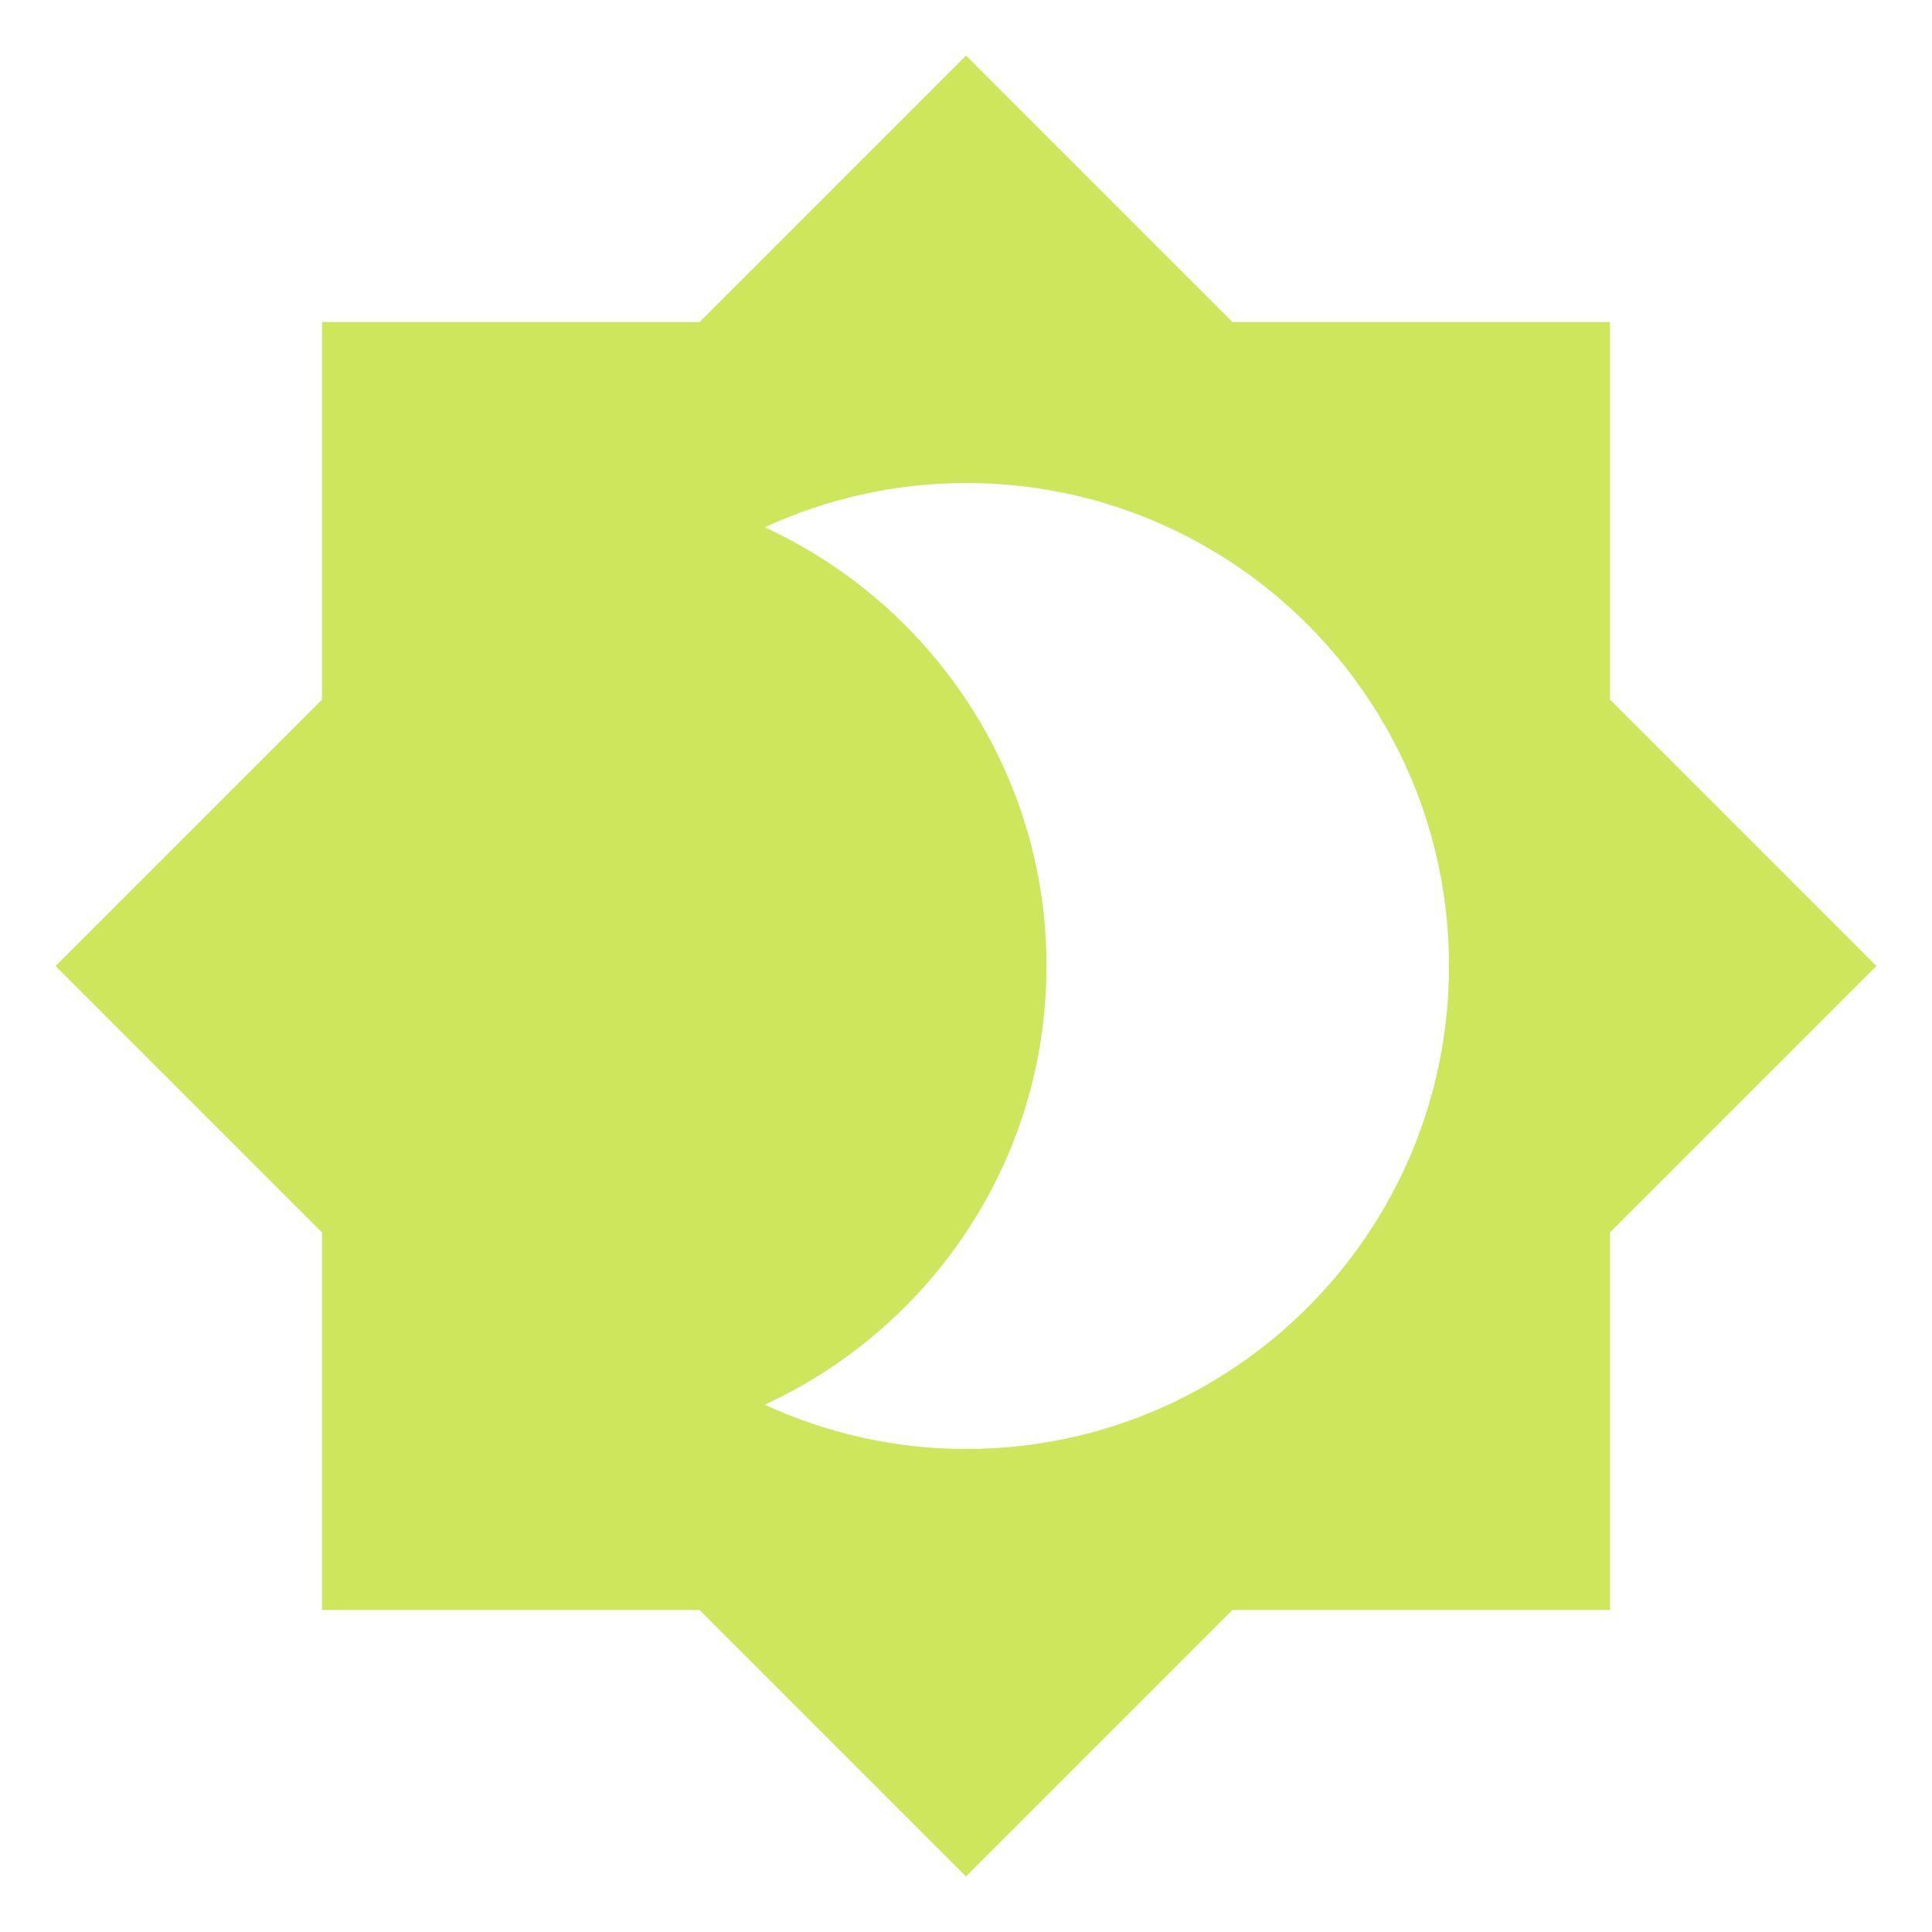
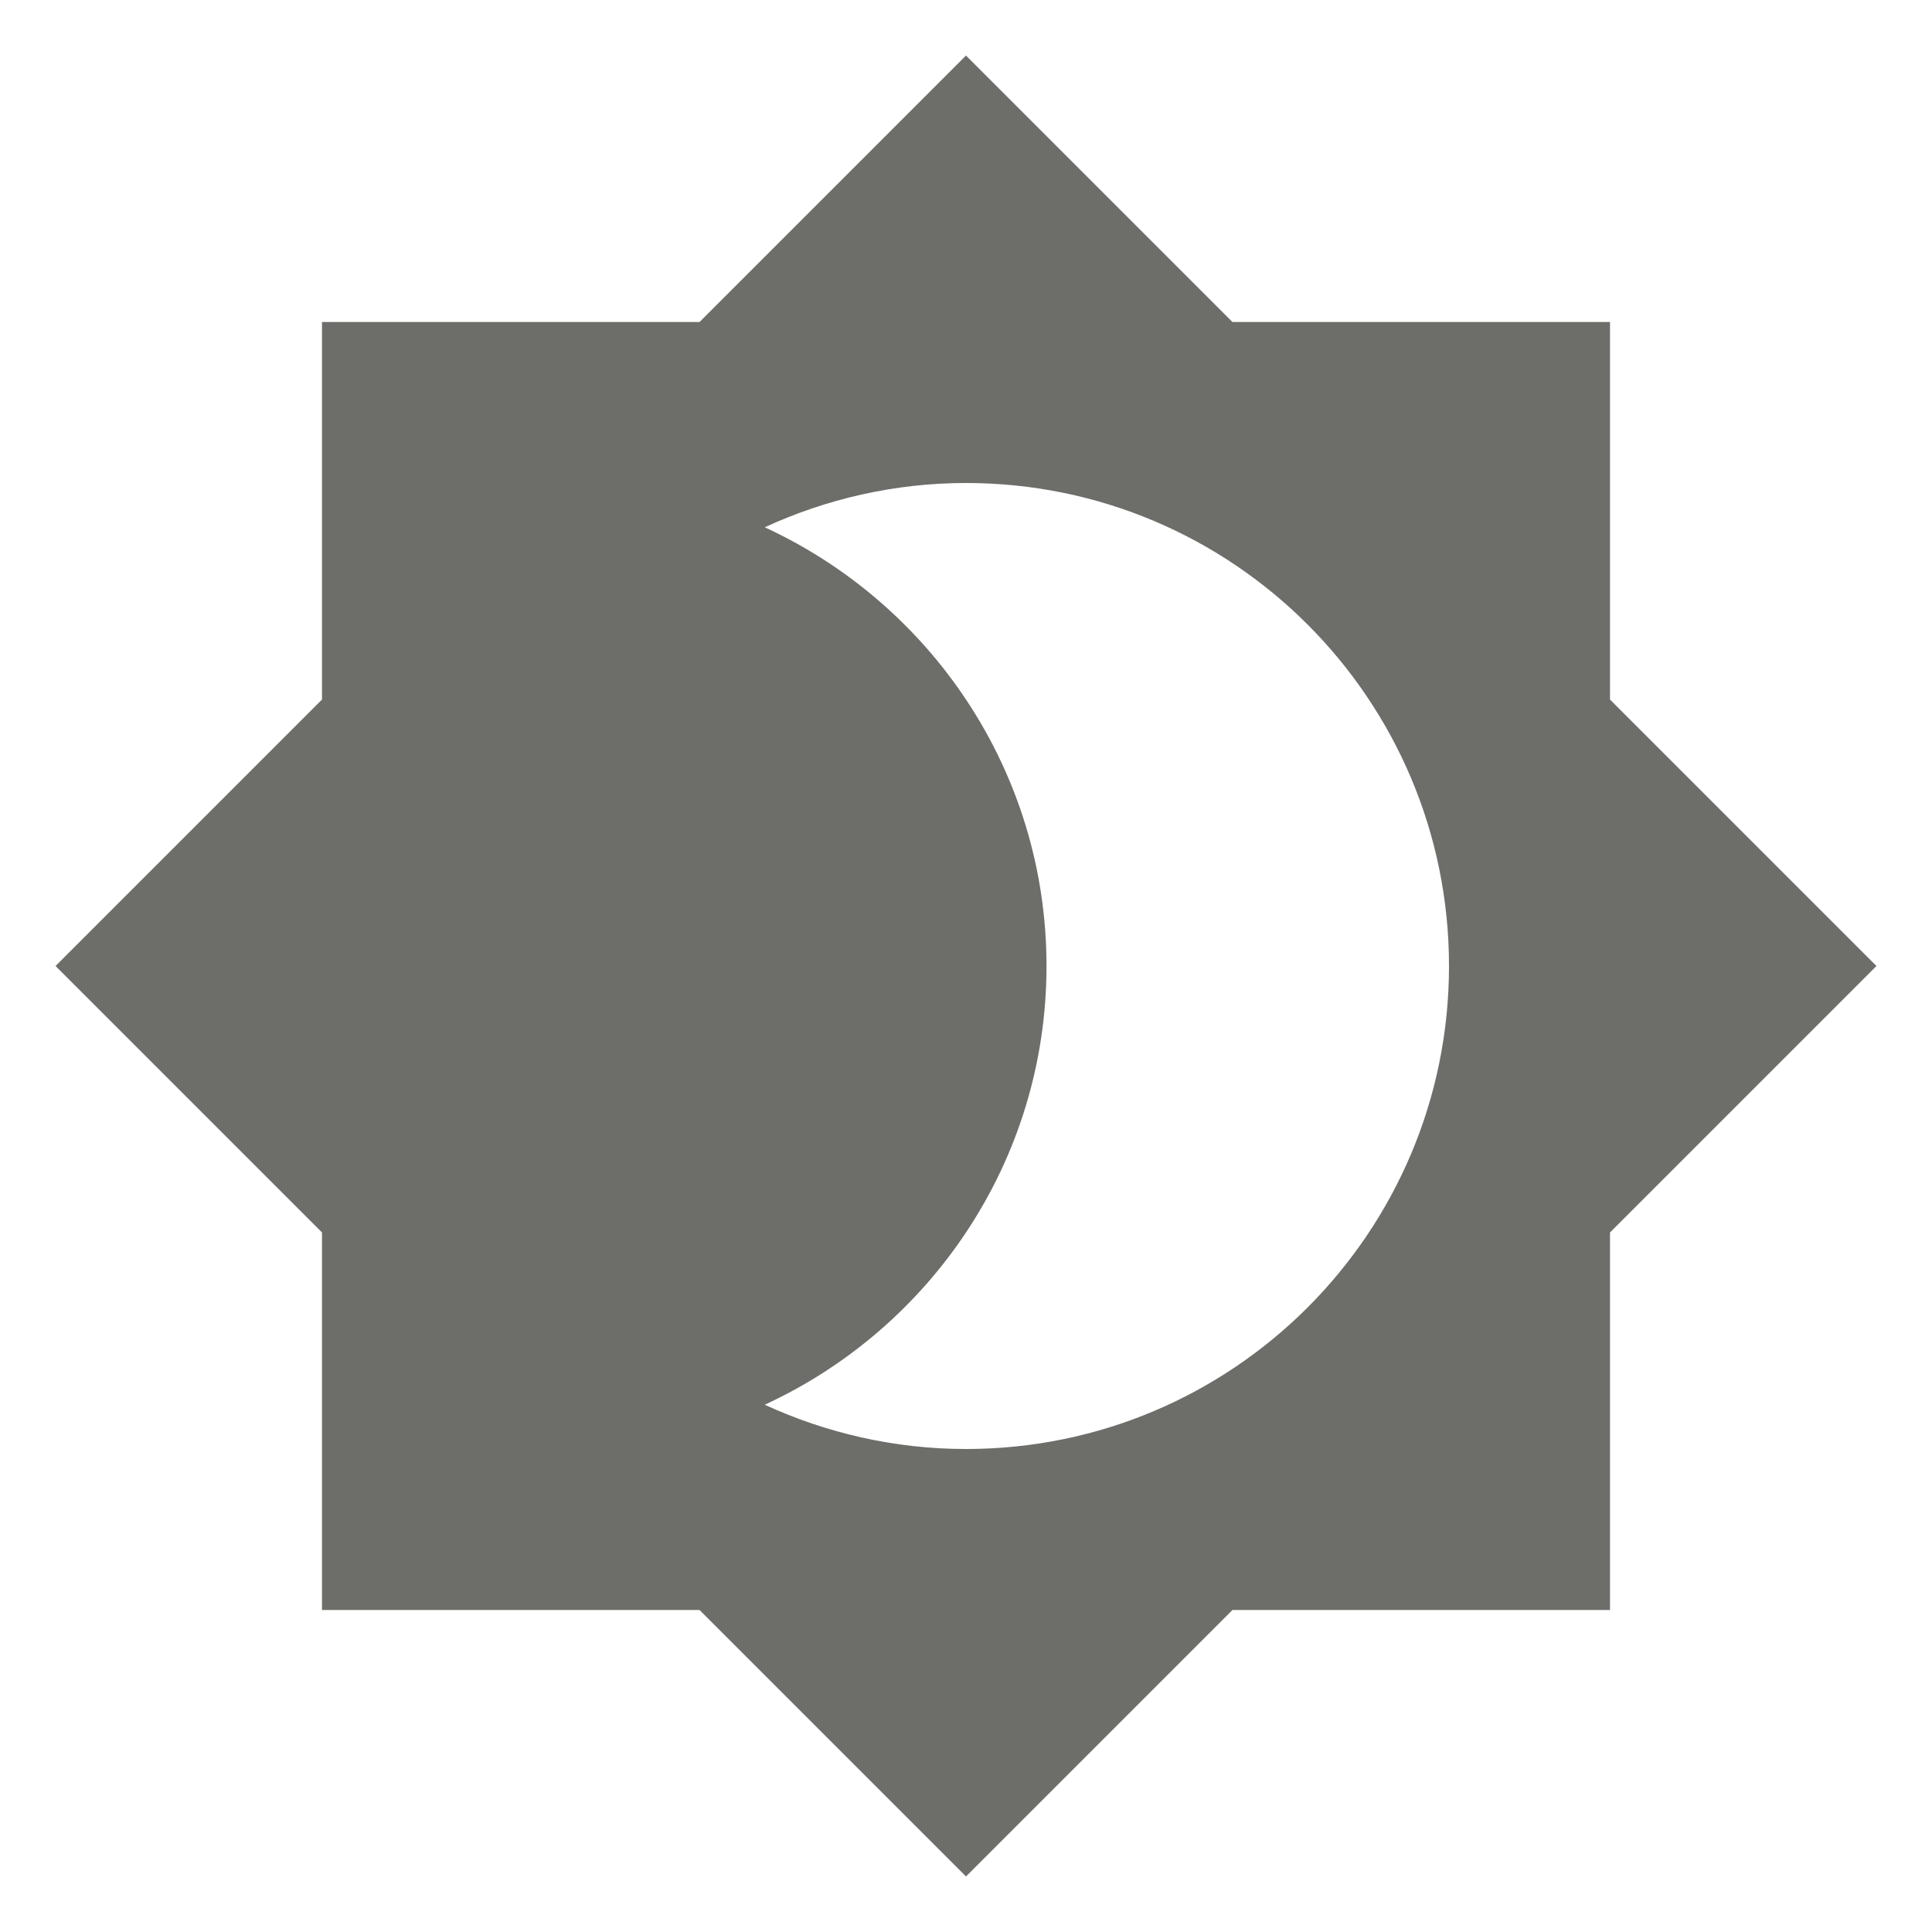
<svg xmlns="http://www.w3.org/2000/svg" viewBox="0 0 24 24">
-   <path d="M12,18C11.11,18 10.26,17.8 9.5,17.45C11.56,16.5 13,14.42 13,12C13,9.58 11.56,7.5 9.5,6.55C10.26,6.2 11.11,6 12,6A6,6 0 0,1 18,12A6,6 0 0,1 12,18M20,8.69V4H15.31L12,0.69L8.69,4H4V8.69L0.69,12L4,15.31V20H8.69L12,23.31L15.31,20H20V15.31L23.31,12L20,8.69Z" fill="#CDE65C" />
+   <path d="M12,18C11.11,18 10.26,17.8 9.5,17.45C11.56,16.5 13,14.42 13,12C13,9.58 11.56,7.5 9.5,6.55C10.26,6.2 11.11,6 12,6A6,6 0 0,1 18,12A6,6 0 0,1 12,18M20,8.69V4H15.31L12,0.69L8.69,4H4V8.69L0.69,12L4,15.31V20H8.69L12,23.31L15.31,20H20V15.31L23.31,12L20,8.69Z" fill="#6D6D6A" />
</svg>
